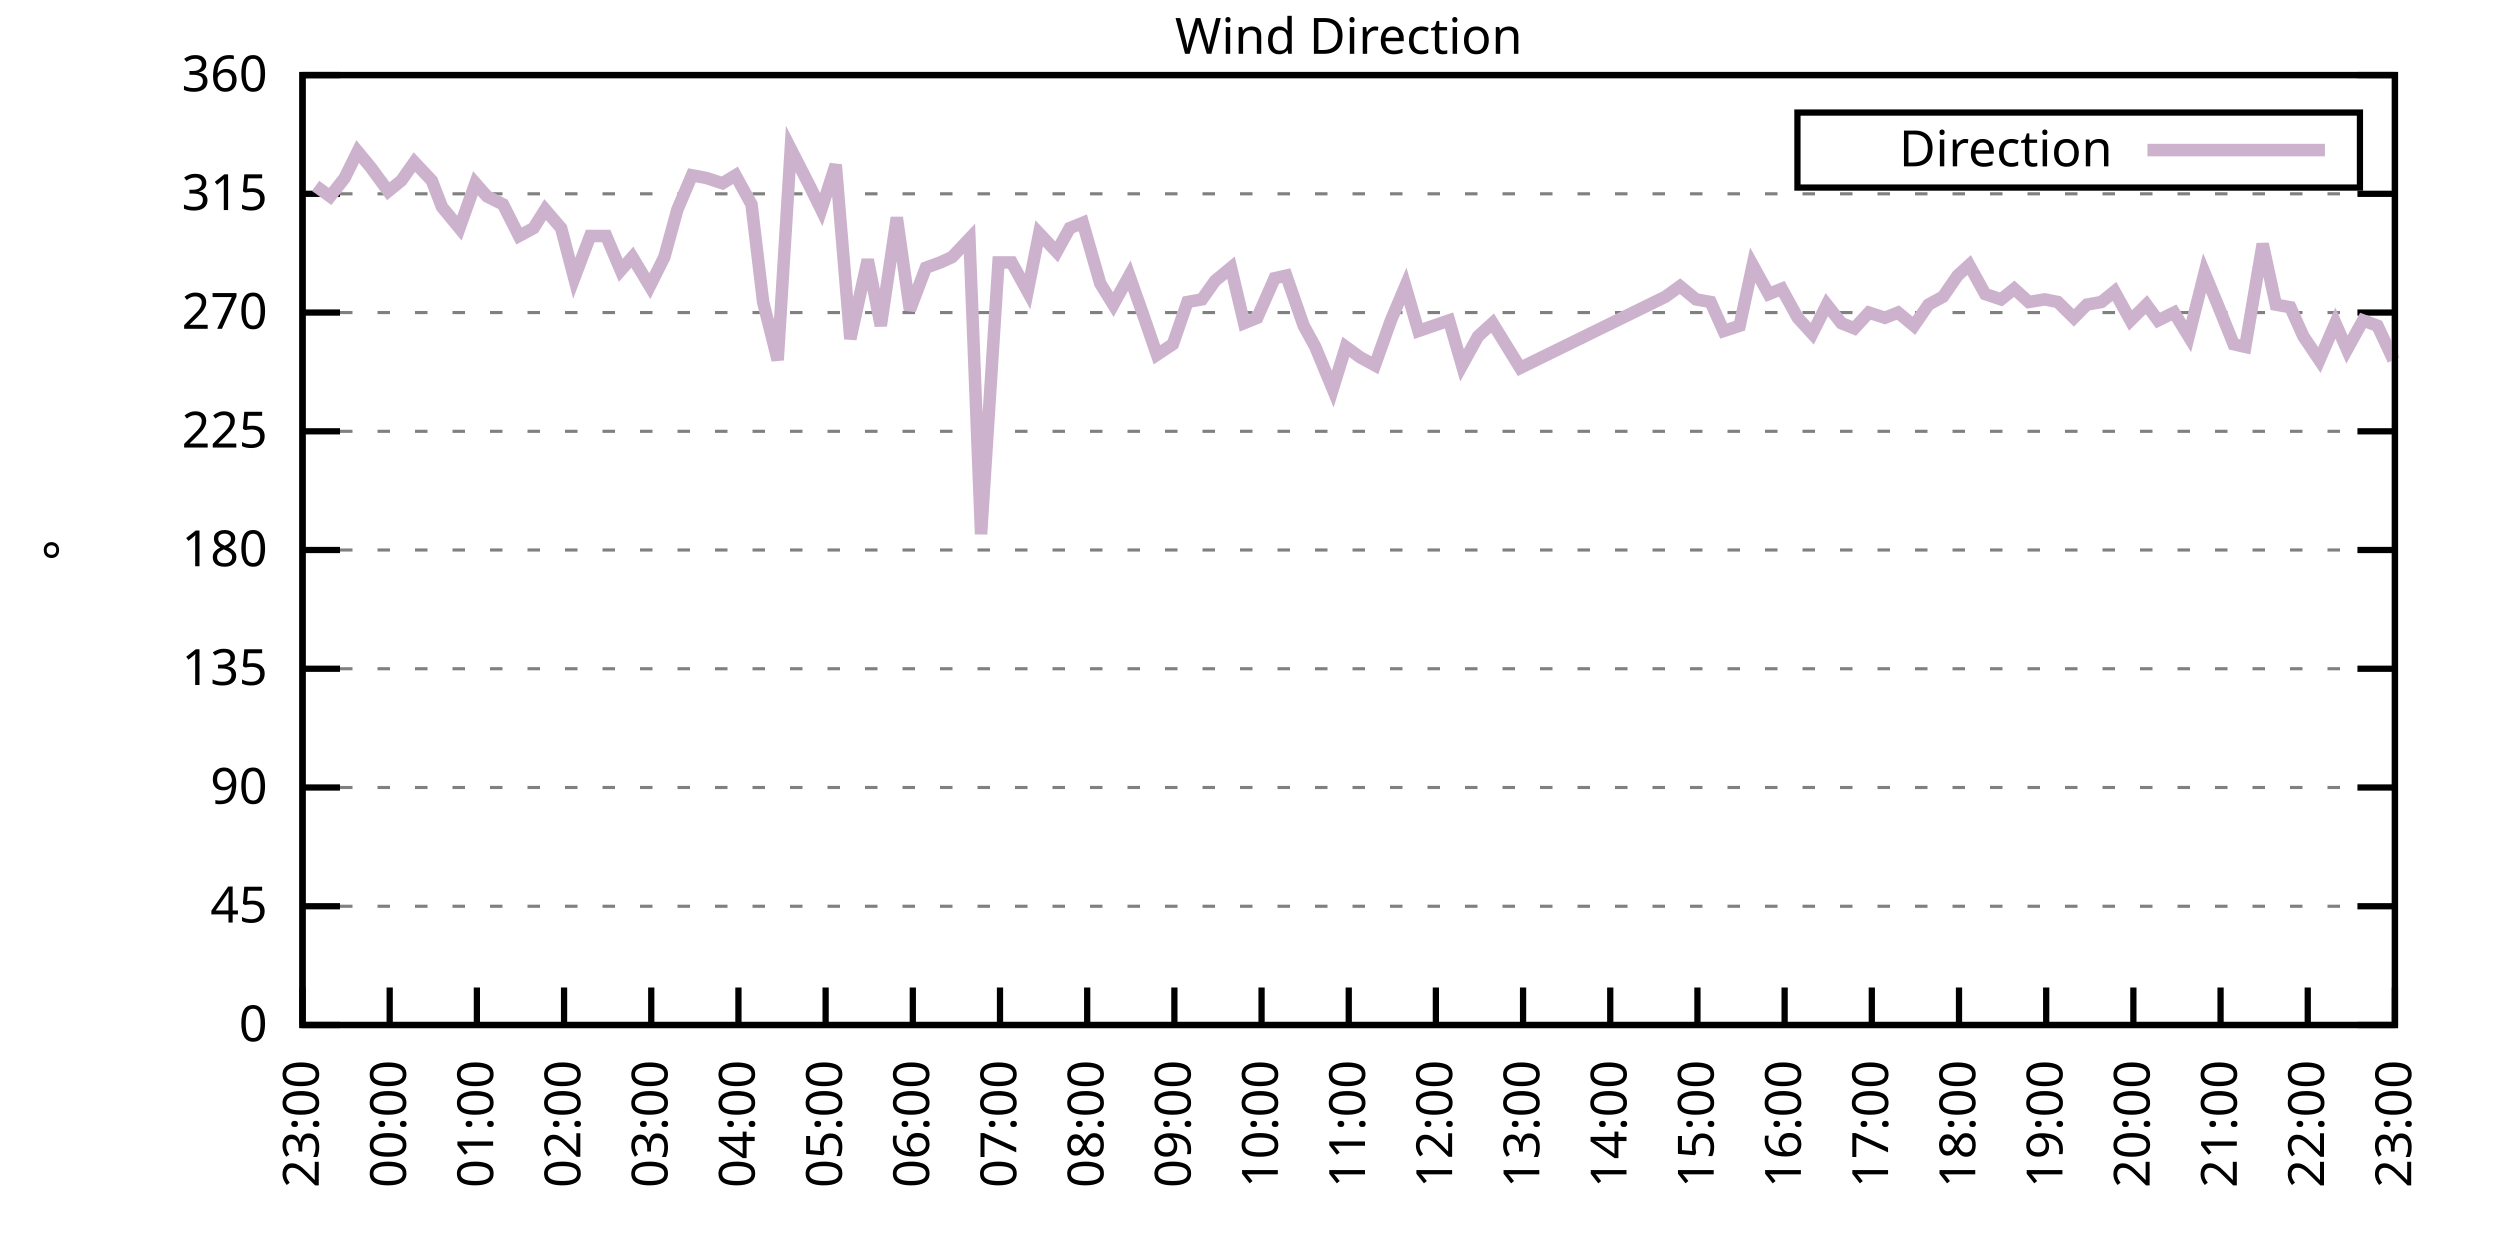
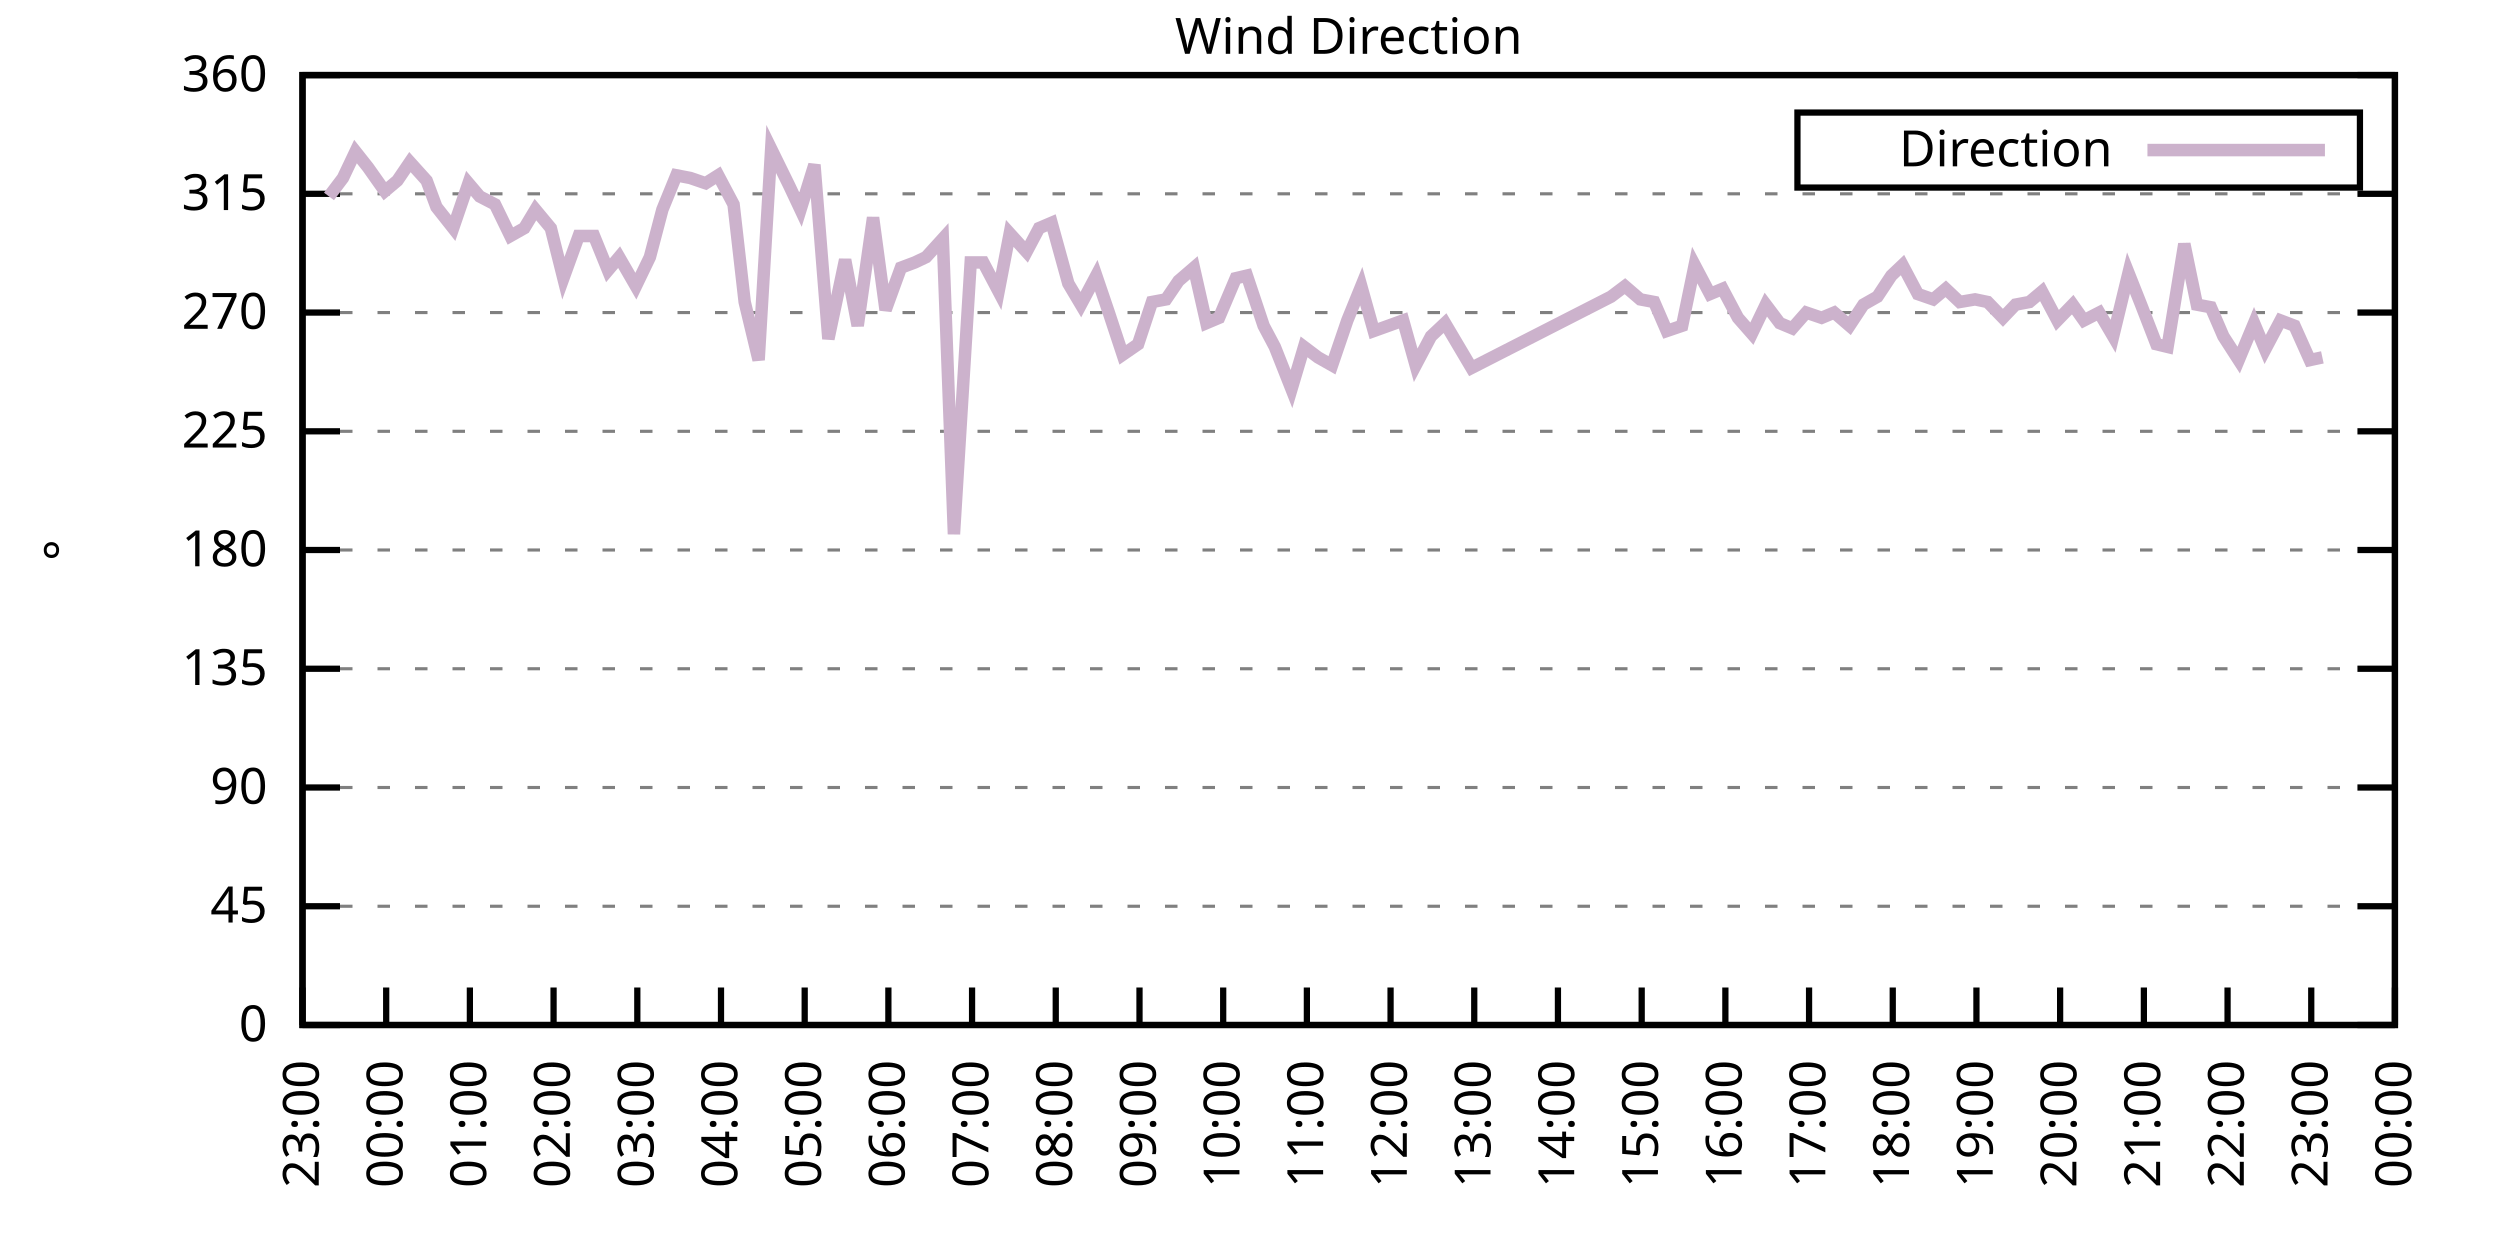
<svg xmlns="http://www.w3.org/2000/svg" xmlns:xlink="http://www.w3.org/1999/xlink" width="400" height="200" viewBox="0 0 400 200">
  <g id="gnuplot_canvas">
    <rect x="0" y="0" width="400" height="200" fill="none" />
    <defs>
      <circle id="gpDot" r="0.5" stroke-width="0.5" stroke="currentColor" />
      <path id="gpPt0" stroke-width="0.333" stroke="currentColor" d="M-1,0 h2 M0,-1 v2" />
      <path id="gpPt1" stroke-width="0.333" stroke="currentColor" d="M-1,-1 L1,1 M1,-1 L-1,1" />
      <path id="gpPt2" stroke-width="0.333" stroke="currentColor" d="M-1,0 L1,0 M0,-1 L0,1 M-1,-1 L1,1 M-1,1 L1,-1" />
      <rect id="gpPt3" stroke-width="0.333" stroke="currentColor" x="-1" y="-1" width="2" height="2" />
      <rect id="gpPt4" stroke-width="0.333" stroke="currentColor" fill="currentColor" x="-1" y="-1" width="2" height="2" />
      <circle id="gpPt5" stroke-width="0.333" stroke="currentColor" cx="0" cy="0" r="1" />
      <use xlink:href="#gpPt5" id="gpPt6" fill="currentColor" stroke="none" />
      <path id="gpPt7" stroke-width="0.333" stroke="currentColor" d="M0,-1.33 L-1.33,0.67 L1.33,0.67 z" />
      <use xlink:href="#gpPt7" id="gpPt8" fill="currentColor" stroke="none" />
      <use xlink:href="#gpPt7" id="gpPt9" stroke="currentColor" transform="rotate(180)" />
      <use xlink:href="#gpPt9" id="gpPt10" fill="currentColor" stroke="none" />
      <use xlink:href="#gpPt3" id="gpPt11" stroke="currentColor" transform="rotate(45)" />
      <use xlink:href="#gpPt11" id="gpPt12" fill="currentColor" stroke="none" />
      <path id="gpPt13" stroke-width="0.333" stroke="currentColor" d="M0,1.330 L1.265,0.411 L0.782,-1.067 L-0.782,-1.076 L-1.265,0.411 z" />
      <use xlink:href="#gpPt13" id="gpPt14" fill="currentColor" stroke="none" />
      <filter id="textbox" filterUnits="objectBoundingBox" x="0" y="0" height="1" width="1">
        <feFlood flood-color="white" flood-opacity="1" result="bgnd" />
        <feComposite in="SourceGraphic" in2="bgnd" operator="atop" />
      </filter>
      <filter id="greybox" filterUnits="objectBoundingBox" x="0" y="0" height="1" width="1">
        <feFlood flood-color="lightgrey" flood-opacity="1" result="grey" />
        <feComposite in="SourceGraphic" in2="grey" operator="atop" />
      </filter>
    </defs>
    <g fill="none" color="white" stroke="currentColor" stroke-width="1.00" stroke-linecap="butt" stroke-linejoin="miter">
</g>
    <g fill="none" color="black" stroke="currentColor" stroke-width="1.00" stroke-linecap="butt" stroke-linejoin="miter">
      <g stroke="none" shape-rendering="crispEdges">
        <polygon fill="rgb(255, 255, 255)" points="48.40,164.00 383.18,164.00 383.18,12.02 48.40,12.02 " />
      </g>
    </g>
    <g fill="none" color="black" stroke="currentColor" stroke-width="1.00" stroke-linecap="butt" stroke-linejoin="miter">
</g>
    <g fill="none" color="black" stroke="black" stroke-width="0.50" stroke-linecap="butt" stroke-linejoin="miter">
</g>
    <g fill="none" color="gray" stroke="currentColor" stroke-width="0.50" stroke-linecap="butt" stroke-linejoin="miter">
      <path stroke="gray" stroke-dasharray="2,4" class="gridline" d="M48.40,164.00 L383.19,164.00  " />
    </g>
    <g fill="none" color="gray" stroke="gray" stroke-width="1.00" stroke-linecap="butt" stroke-linejoin="miter">
</g>
    <g fill="none" color="black" stroke="currentColor" stroke-width="1.00" stroke-linecap="butt" stroke-linejoin="miter">
      <path stroke="black" d="M48.40,164.00 L54.40,164.00 M383.19,164.00 L377.19,164.00  " />
      <g transform="translate(42.80,166.60)" stroke="none" fill="black" font-family="Sans" font-size="8.00" text-anchor="end">
        <text>
          <tspan font-family="Sans"> 0</tspan>
        </text>
      </g>
    </g>
    <g fill="none" color="black" stroke="currentColor" stroke-width="1.00" stroke-linecap="butt" stroke-linejoin="miter">
</g>
    <g fill="none" color="black" stroke="black" stroke-width="0.50" stroke-linecap="butt" stroke-linejoin="miter">
</g>
    <g fill="none" color="gray" stroke="currentColor" stroke-width="0.50" stroke-linecap="butt" stroke-linejoin="miter">
      <path stroke="gray" stroke-dasharray="2,4" class="gridline" d="M48.40,145.00 L383.19,145.00  " />
    </g>
    <g fill="none" color="gray" stroke="gray" stroke-width="1.00" stroke-linecap="butt" stroke-linejoin="miter">
</g>
    <g fill="none" color="black" stroke="currentColor" stroke-width="1.00" stroke-linecap="butt" stroke-linejoin="miter">
      <path stroke="black" d="M48.40,145.00 L54.40,145.00 M383.19,145.00 L377.19,145.00  " />
      <g transform="translate(42.80,147.60)" stroke="none" fill="black" font-family="Sans" font-size="8.00" text-anchor="end">
        <text>
          <tspan font-family="Sans"> 45</tspan>
        </text>
      </g>
    </g>
    <g fill="none" color="black" stroke="currentColor" stroke-width="1.00" stroke-linecap="butt" stroke-linejoin="miter">
</g>
    <g fill="none" color="black" stroke="black" stroke-width="0.50" stroke-linecap="butt" stroke-linejoin="miter">
</g>
    <g fill="none" color="gray" stroke="currentColor" stroke-width="0.50" stroke-linecap="butt" stroke-linejoin="miter">
      <path stroke="gray" stroke-dasharray="2,4" class="gridline" d="M48.40,126.00 L383.19,126.00  " />
    </g>
    <g fill="none" color="gray" stroke="gray" stroke-width="1.00" stroke-linecap="butt" stroke-linejoin="miter">
</g>
    <g fill="none" color="black" stroke="currentColor" stroke-width="1.00" stroke-linecap="butt" stroke-linejoin="miter">
      <path stroke="black" d="M48.40,126.00 L54.40,126.00 M383.19,126.00 L377.19,126.00  " />
      <g transform="translate(42.80,128.60)" stroke="none" fill="black" font-family="Sans" font-size="8.00" text-anchor="end">
        <text>
          <tspan font-family="Sans"> 90</tspan>
        </text>
      </g>
    </g>
    <g fill="none" color="black" stroke="currentColor" stroke-width="1.00" stroke-linecap="butt" stroke-linejoin="miter">
</g>
    <g fill="none" color="black" stroke="black" stroke-width="0.50" stroke-linecap="butt" stroke-linejoin="miter">
</g>
    <g fill="none" color="gray" stroke="currentColor" stroke-width="0.50" stroke-linecap="butt" stroke-linejoin="miter">
      <path stroke="gray" stroke-dasharray="2,4" class="gridline" d="M48.40,107.00 L383.19,107.00  " />
    </g>
    <g fill="none" color="gray" stroke="gray" stroke-width="1.00" stroke-linecap="butt" stroke-linejoin="miter">
</g>
    <g fill="none" color="black" stroke="currentColor" stroke-width="1.00" stroke-linecap="butt" stroke-linejoin="miter">
      <path stroke="black" d="M48.40,107.00 L54.40,107.00 M383.19,107.00 L377.19,107.00  " />
      <g transform="translate(42.80,109.60)" stroke="none" fill="black" font-family="Sans" font-size="8.00" text-anchor="end">
        <text>
          <tspan font-family="Sans"> 135</tspan>
        </text>
      </g>
    </g>
    <g fill="none" color="black" stroke="currentColor" stroke-width="1.00" stroke-linecap="butt" stroke-linejoin="miter">
</g>
    <g fill="none" color="black" stroke="black" stroke-width="0.50" stroke-linecap="butt" stroke-linejoin="miter">
</g>
    <g fill="none" color="gray" stroke="currentColor" stroke-width="0.50" stroke-linecap="butt" stroke-linejoin="miter">
      <path stroke="gray" stroke-dasharray="2,4" class="gridline" d="M48.40,88.00 L383.19,88.00  " />
    </g>
    <g fill="none" color="gray" stroke="gray" stroke-width="1.00" stroke-linecap="butt" stroke-linejoin="miter">
</g>
    <g fill="none" color="black" stroke="currentColor" stroke-width="1.00" stroke-linecap="butt" stroke-linejoin="miter">
      <path stroke="black" d="M48.40,88.00 L54.40,88.00 M383.19,88.00 L377.19,88.00  " />
      <g transform="translate(42.80,90.60)" stroke="none" fill="black" font-family="Sans" font-size="8.00" text-anchor="end">
        <text>
          <tspan font-family="Sans"> 180</tspan>
        </text>
      </g>
    </g>
    <g fill="none" color="black" stroke="currentColor" stroke-width="1.00" stroke-linecap="butt" stroke-linejoin="miter">
</g>
    <g fill="none" color="black" stroke="black" stroke-width="0.50" stroke-linecap="butt" stroke-linejoin="miter">
</g>
    <g fill="none" color="gray" stroke="currentColor" stroke-width="0.50" stroke-linecap="butt" stroke-linejoin="miter">
      <path stroke="gray" stroke-dasharray="2,4" class="gridline" d="M48.40,69.01 L383.19,69.01  " />
    </g>
    <g fill="none" color="gray" stroke="gray" stroke-width="1.00" stroke-linecap="butt" stroke-linejoin="miter">
</g>
    <g fill="none" color="black" stroke="currentColor" stroke-width="1.00" stroke-linecap="butt" stroke-linejoin="miter">
      <path stroke="black" d="M48.40,69.01 L54.40,69.01 M383.19,69.01 L377.19,69.01  " />
      <g transform="translate(42.80,71.61)" stroke="none" fill="black" font-family="Sans" font-size="8.00" text-anchor="end">
        <text>
          <tspan font-family="Sans"> 225</tspan>
        </text>
      </g>
    </g>
    <g fill="none" color="black" stroke="currentColor" stroke-width="1.00" stroke-linecap="butt" stroke-linejoin="miter">
</g>
    <g fill="none" color="black" stroke="black" stroke-width="0.50" stroke-linecap="butt" stroke-linejoin="miter">
</g>
    <g fill="none" color="gray" stroke="currentColor" stroke-width="0.50" stroke-linecap="butt" stroke-linejoin="miter">
      <path stroke="gray" stroke-dasharray="2,4" class="gridline" d="M48.40,50.01 L383.19,50.01  " />
    </g>
    <g fill="none" color="gray" stroke="gray" stroke-width="1.00" stroke-linecap="butt" stroke-linejoin="miter">
</g>
    <g fill="none" color="black" stroke="currentColor" stroke-width="1.00" stroke-linecap="butt" stroke-linejoin="miter">
      <path stroke="black" d="M48.40,50.01 L54.40,50.01 M383.19,50.01 L377.19,50.01  " />
      <g transform="translate(42.80,52.61)" stroke="none" fill="black" font-family="Sans" font-size="8.00" text-anchor="end">
        <text>
          <tspan font-family="Sans"> 270</tspan>
        </text>
      </g>
    </g>
    <g fill="none" color="black" stroke="currentColor" stroke-width="1.00" stroke-linecap="butt" stroke-linejoin="miter">
</g>
    <g fill="none" color="black" stroke="black" stroke-width="0.50" stroke-linecap="butt" stroke-linejoin="miter">
</g>
    <g fill="none" color="gray" stroke="currentColor" stroke-width="0.50" stroke-linecap="butt" stroke-linejoin="miter">
      <path stroke="gray" stroke-dasharray="2,4" class="gridline" d="M48.40,31.01 L383.19,31.01  " />
    </g>
    <g fill="none" color="gray" stroke="gray" stroke-width="1.00" stroke-linecap="butt" stroke-linejoin="miter">
</g>
    <g fill="none" color="black" stroke="currentColor" stroke-width="1.00" stroke-linecap="butt" stroke-linejoin="miter">
      <path stroke="black" d="M48.40,31.01 L54.40,31.01 M383.19,31.01 L377.19,31.01  " />
      <g transform="translate(42.80,33.61)" stroke="none" fill="black" font-family="Sans" font-size="8.00" text-anchor="end">
        <text>
          <tspan font-family="Sans"> 315</tspan>
        </text>
      </g>
    </g>
    <g fill="none" color="black" stroke="currentColor" stroke-width="1.00" stroke-linecap="butt" stroke-linejoin="miter">
</g>
    <g fill="none" color="black" stroke="black" stroke-width="0.50" stroke-linecap="butt" stroke-linejoin="miter">
</g>
    <g fill="none" color="gray" stroke="currentColor" stroke-width="0.50" stroke-linecap="butt" stroke-linejoin="miter">
      <path stroke="gray" stroke-dasharray="2,4" class="gridline" d="M48.40,12.01 L383.19,12.01  " />
    </g>
    <g fill="none" color="gray" stroke="gray" stroke-width="1.00" stroke-linecap="butt" stroke-linejoin="miter">
</g>
    <g fill="none" color="black" stroke="currentColor" stroke-width="1.00" stroke-linecap="butt" stroke-linejoin="miter">
      <path stroke="black" d="M48.40,12.01 L54.40,12.01 M383.19,12.01 L377.19,12.01  " />
      <g transform="translate(42.80,14.61)" stroke="none" fill="black" font-family="Sans" font-size="8.00" text-anchor="end">
        <text>
          <tspan font-family="Sans"> 360</tspan>
        </text>
      </g>
    </g>
    <g fill="none" color="black" stroke="currentColor" stroke-width="1.00" stroke-linecap="butt" stroke-linejoin="miter">
      <path stroke="black" d="M48.40,164.00 L48.40,158.00  " />
      <g transform="translate(51.00,169.60) rotate(270.00)" stroke="none" fill="black" font-family="Sans" font-size="8.00" text-anchor="end">
        <text>
          <tspan font-family="Sans">23:00</tspan>
        </text>
      </g>
    </g>
    <g fill="none" color="black" stroke="currentColor" stroke-width="1.00" stroke-linecap="butt" stroke-linejoin="miter">
-       <path stroke="black" d="M62.35,164.00 L62.35,158.00  " />
-       <g transform="translate(64.95,169.60) rotate(270.00)" stroke="none" fill="black" font-family="Sans" font-size="8.00" text-anchor="end">
+       <path stroke="black" d="M61.79,164.00 L61.79,158.00  " />
+       <g transform="translate(64.39,169.60) rotate(270.00)" stroke="none" fill="black" font-family="Sans" font-size="8.00" text-anchor="end">
        <text>
          <tspan font-family="Sans">00:00</tspan>
        </text>
      </g>
    </g>
    <g fill="none" color="black" stroke="currentColor" stroke-width="1.00" stroke-linecap="butt" stroke-linejoin="miter">
-       <path stroke="black" d="M76.30,164.00 L76.30,158.00  " />
-       <g transform="translate(78.90,169.60) rotate(270.00)" stroke="none" fill="black" font-family="Sans" font-size="8.00" text-anchor="end">
+       <path stroke="black" d="M75.18,164.00 L75.18,158.00  " />
+       <g transform="translate(77.78,169.60) rotate(270.00)" stroke="none" fill="black" font-family="Sans" font-size="8.00" text-anchor="end">
        <text>
          <tspan font-family="Sans">01:00</tspan>
        </text>
      </g>
    </g>
    <g fill="none" color="black" stroke="currentColor" stroke-width="1.00" stroke-linecap="butt" stroke-linejoin="miter">
-       <path stroke="black" d="M90.25,164.00 L90.25,158.00  " />
-       <g transform="translate(92.85,169.60) rotate(270.00)" stroke="none" fill="black" font-family="Sans" font-size="8.00" text-anchor="end">
+       <path stroke="black" d="M88.57,164.00 L88.57,158.00  " />
+       <g transform="translate(91.17,169.60) rotate(270.00)" stroke="none" fill="black" font-family="Sans" font-size="8.00" text-anchor="end">
        <text>
          <tspan font-family="Sans">02:00</tspan>
        </text>
      </g>
    </g>
    <g fill="none" color="black" stroke="currentColor" stroke-width="1.00" stroke-linecap="butt" stroke-linejoin="miter">
-       <path stroke="black" d="M104.20,164.00 L104.20,158.00  " />
-       <g transform="translate(106.80,169.60) rotate(270.00)" stroke="none" fill="black" font-family="Sans" font-size="8.00" text-anchor="end">
+       <path stroke="black" d="M101.97,164.00 L101.97,158.00  " />
+       <g transform="translate(104.57,169.60) rotate(270.00)" stroke="none" fill="black" font-family="Sans" font-size="8.00" text-anchor="end">
        <text>
          <tspan font-family="Sans">03:00</tspan>
        </text>
      </g>
    </g>
    <g fill="none" color="black" stroke="currentColor" stroke-width="1.00" stroke-linecap="butt" stroke-linejoin="miter">
-       <path stroke="black" d="M118.15,164.00 L118.15,158.00  " />
-       <g transform="translate(120.75,169.60) rotate(270.00)" stroke="none" fill="black" font-family="Sans" font-size="8.00" text-anchor="end">
+       <path stroke="black" d="M115.36,164.00 L115.36,158.00  " />
+       <g transform="translate(117.96,169.60) rotate(270.00)" stroke="none" fill="black" font-family="Sans" font-size="8.00" text-anchor="end">
        <text>
          <tspan font-family="Sans">04:00</tspan>
        </text>
      </g>
    </g>
    <g fill="none" color="black" stroke="currentColor" stroke-width="1.00" stroke-linecap="butt" stroke-linejoin="miter">
-       <path stroke="black" d="M132.10,164.00 L132.10,158.00  " />
-       <g transform="translate(134.70,169.60) rotate(270.00)" stroke="none" fill="black" font-family="Sans" font-size="8.00" text-anchor="end">
+       <path stroke="black" d="M128.75,164.00 L128.75,158.00  " />
+       <g transform="translate(131.35,169.60) rotate(270.00)" stroke="none" fill="black" font-family="Sans" font-size="8.00" text-anchor="end">
        <text>
          <tspan font-family="Sans">05:00</tspan>
        </text>
      </g>
    </g>
    <g fill="none" color="black" stroke="currentColor" stroke-width="1.00" stroke-linecap="butt" stroke-linejoin="miter">
-       <path stroke="black" d="M146.05,164.00 L146.05,158.00  " />
-       <g transform="translate(148.65,169.60) rotate(270.00)" stroke="none" fill="black" font-family="Sans" font-size="8.00" text-anchor="end">
+       <path stroke="black" d="M142.14,164.00 L142.14,158.00  " />
+       <g transform="translate(144.74,169.60) rotate(270.00)" stroke="none" fill="black" font-family="Sans" font-size="8.00" text-anchor="end">
        <text>
          <tspan font-family="Sans">06:00</tspan>
        </text>
      </g>
    </g>
    <g fill="none" color="black" stroke="currentColor" stroke-width="1.00" stroke-linecap="butt" stroke-linejoin="miter">
-       <path stroke="black" d="M160.00,164.00 L160.00,158.00  " />
-       <g transform="translate(162.60,169.60) rotate(270.00)" stroke="none" fill="black" font-family="Sans" font-size="8.00" text-anchor="end">
+       <path stroke="black" d="M155.53,164.00 L155.53,158.00  " />
+       <g transform="translate(158.13,169.60) rotate(270.00)" stroke="none" fill="black" font-family="Sans" font-size="8.00" text-anchor="end">
        <text>
          <tspan font-family="Sans">07:00</tspan>
        </text>
      </g>
    </g>
    <g fill="none" color="black" stroke="currentColor" stroke-width="1.00" stroke-linecap="butt" stroke-linejoin="miter">
-       <path stroke="black" d="M173.95,164.00 L173.95,158.00  " />
-       <g transform="translate(176.55,169.60) rotate(270.00)" stroke="none" fill="black" font-family="Sans" font-size="8.00" text-anchor="end">
+       <path stroke="black" d="M168.92,164.00 L168.92,158.00  " />
+       <g transform="translate(171.52,169.60) rotate(270.00)" stroke="none" fill="black" font-family="Sans" font-size="8.00" text-anchor="end">
        <text>
          <tspan font-family="Sans">08:00</tspan>
        </text>
      </g>
    </g>
    <g fill="none" color="black" stroke="currentColor" stroke-width="1.00" stroke-linecap="butt" stroke-linejoin="miter">
-       <path stroke="black" d="M187.90,164.00 L187.90,158.00  " />
-       <g transform="translate(190.50,169.60) rotate(270.00)" stroke="none" fill="black" font-family="Sans" font-size="8.00" text-anchor="end">
+       <path stroke="black" d="M182.32,164.00 L182.32,158.00  " />
+       <g transform="translate(184.92,169.60) rotate(270.00)" stroke="none" fill="black" font-family="Sans" font-size="8.00" text-anchor="end">
        <text>
          <tspan font-family="Sans">09:00</tspan>
        </text>
      </g>
    </g>
    <g fill="none" color="black" stroke="currentColor" stroke-width="1.00" stroke-linecap="butt" stroke-linejoin="miter">
-       <path stroke="black" d="M201.85,164.00 L201.85,158.00  " />
-       <g transform="translate(204.45,169.60) rotate(270.00)" stroke="none" fill="black" font-family="Sans" font-size="8.00" text-anchor="end">
+       <path stroke="black" d="M195.71,164.00 L195.71,158.00  " />
+       <g transform="translate(198.31,169.60) rotate(270.00)" stroke="none" fill="black" font-family="Sans" font-size="8.00" text-anchor="end">
        <text>
          <tspan font-family="Sans">10:00</tspan>
        </text>
      </g>
    </g>
    <g fill="none" color="black" stroke="currentColor" stroke-width="1.00" stroke-linecap="butt" stroke-linejoin="miter">
-       <path stroke="black" d="M215.80,164.00 L215.80,158.00  " />
-       <g transform="translate(218.40,169.60) rotate(270.00)" stroke="none" fill="black" font-family="Sans" font-size="8.00" text-anchor="end">
+       <path stroke="black" d="M209.10,164.00 L209.10,158.00  " />
+       <g transform="translate(211.70,169.60) rotate(270.00)" stroke="none" fill="black" font-family="Sans" font-size="8.00" text-anchor="end">
        <text>
          <tspan font-family="Sans">11:00</tspan>
        </text>
      </g>
    </g>
    <g fill="none" color="black" stroke="currentColor" stroke-width="1.00" stroke-linecap="butt" stroke-linejoin="miter">
-       <path stroke="black" d="M229.74,164.00 L229.74,158.00  " />
-       <g transform="translate(232.34,169.60) rotate(270.00)" stroke="none" fill="black" font-family="Sans" font-size="8.00" text-anchor="end">
+       <path stroke="black" d="M222.49,164.00 L222.49,158.00  " />
+       <g transform="translate(225.09,169.60) rotate(270.00)" stroke="none" fill="black" font-family="Sans" font-size="8.00" text-anchor="end">
        <text>
          <tspan font-family="Sans">12:00</tspan>
        </text>
      </g>
    </g>
    <g fill="none" color="black" stroke="currentColor" stroke-width="1.00" stroke-linecap="butt" stroke-linejoin="miter">
-       <path stroke="black" d="M243.69,164.00 L243.69,158.00  " />
-       <g transform="translate(246.29,169.60) rotate(270.00)" stroke="none" fill="black" font-family="Sans" font-size="8.00" text-anchor="end">
+       <path stroke="black" d="M235.88,164.00 L235.88,158.00  " />
+       <g transform="translate(238.48,169.60) rotate(270.00)" stroke="none" fill="black" font-family="Sans" font-size="8.00" text-anchor="end">
        <text>
          <tspan font-family="Sans">13:00</tspan>
        </text>
      </g>
    </g>
    <g fill="none" color="black" stroke="currentColor" stroke-width="1.00" stroke-linecap="butt" stroke-linejoin="miter">
-       <path stroke="black" d="M257.64,164.00 L257.64,158.00  " />
-       <g transform="translate(260.24,169.60) rotate(270.00)" stroke="none" fill="black" font-family="Sans" font-size="8.00" text-anchor="end">
+       <path stroke="black" d="M249.27,164.00 L249.27,158.00  " />
+       <g transform="translate(251.87,169.60) rotate(270.00)" stroke="none" fill="black" font-family="Sans" font-size="8.00" text-anchor="end">
        <text>
          <tspan font-family="Sans">14:00</tspan>
        </text>
      </g>
    </g>
    <g fill="none" color="black" stroke="currentColor" stroke-width="1.00" stroke-linecap="butt" stroke-linejoin="miter">
-       <path stroke="black" d="M271.59,164.00 L271.59,158.00  " />
-       <g transform="translate(274.19,169.60) rotate(270.00)" stroke="none" fill="black" font-family="Sans" font-size="8.00" text-anchor="end">
+       <path stroke="black" d="M262.67,164.00 L262.67,158.00  " />
+       <g transform="translate(265.27,169.60) rotate(270.00)" stroke="none" fill="black" font-family="Sans" font-size="8.00" text-anchor="end">
        <text>
          <tspan font-family="Sans">15:00</tspan>
        </text>
      </g>
    </g>
    <g fill="none" color="black" stroke="currentColor" stroke-width="1.00" stroke-linecap="butt" stroke-linejoin="miter">
-       <path stroke="black" d="M285.54,164.00 L285.54,158.00  " />
-       <g transform="translate(288.14,169.60) rotate(270.00)" stroke="none" fill="black" font-family="Sans" font-size="8.00" text-anchor="end">
+       <path stroke="black" d="M276.06,164.00 L276.06,158.00  " />
+       <g transform="translate(278.66,169.60) rotate(270.00)" stroke="none" fill="black" font-family="Sans" font-size="8.00" text-anchor="end">
        <text>
          <tspan font-family="Sans">16:00</tspan>
        </text>
      </g>
    </g>
    <g fill="none" color="black" stroke="currentColor" stroke-width="1.00" stroke-linecap="butt" stroke-linejoin="miter">
-       <path stroke="black" d="M299.49,164.00 L299.49,158.00  " />
-       <g transform="translate(302.09,169.60) rotate(270.00)" stroke="none" fill="black" font-family="Sans" font-size="8.00" text-anchor="end">
+       <path stroke="black" d="M289.45,164.00 L289.45,158.00  " />
+       <g transform="translate(292.05,169.60) rotate(270.00)" stroke="none" fill="black" font-family="Sans" font-size="8.00" text-anchor="end">
        <text>
          <tspan font-family="Sans">17:00</tspan>
        </text>
      </g>
    </g>
    <g fill="none" color="black" stroke="currentColor" stroke-width="1.00" stroke-linecap="butt" stroke-linejoin="miter">
-       <path stroke="black" d="M313.44,164.00 L313.44,158.00  " />
-       <g transform="translate(316.04,169.60) rotate(270.00)" stroke="none" fill="black" font-family="Sans" font-size="8.00" text-anchor="end">
+       <path stroke="black" d="M302.84,164.00 L302.84,158.00  " />
+       <g transform="translate(305.44,169.60) rotate(270.00)" stroke="none" fill="black" font-family="Sans" font-size="8.00" text-anchor="end">
        <text>
          <tspan font-family="Sans">18:00</tspan>
        </text>
      </g>
    </g>
    <g fill="none" color="black" stroke="currentColor" stroke-width="1.00" stroke-linecap="butt" stroke-linejoin="miter">
-       <path stroke="black" d="M327.39,164.00 L327.39,158.00  " />
-       <g transform="translate(329.99,169.60) rotate(270.00)" stroke="none" fill="black" font-family="Sans" font-size="8.00" text-anchor="end">
+       <path stroke="black" d="M316.23,164.00 L316.23,158.00  " />
+       <g transform="translate(318.83,169.60) rotate(270.00)" stroke="none" fill="black" font-family="Sans" font-size="8.00" text-anchor="end">
        <text>
          <tspan font-family="Sans">19:00</tspan>
        </text>
      </g>
    </g>
    <g fill="none" color="black" stroke="currentColor" stroke-width="1.00" stroke-linecap="butt" stroke-linejoin="miter">
-       <path stroke="black" d="M341.34,164.00 L341.34,158.00  " />
-       <g transform="translate(343.94,169.60) rotate(270.00)" stroke="none" fill="black" font-family="Sans" font-size="8.00" text-anchor="end">
+       <path stroke="black" d="M329.62,164.00 L329.62,158.00  " />
+       <g transform="translate(332.22,169.60) rotate(270.00)" stroke="none" fill="black" font-family="Sans" font-size="8.00" text-anchor="end">
        <text>
          <tspan font-family="Sans">20:00</tspan>
        </text>
      </g>
    </g>
    <g fill="none" color="black" stroke="currentColor" stroke-width="1.00" stroke-linecap="butt" stroke-linejoin="miter">
-       <path stroke="black" d="M355.29,164.00 L355.29,158.00  " />
-       <g transform="translate(357.89,169.60) rotate(270.00)" stroke="none" fill="black" font-family="Sans" font-size="8.00" text-anchor="end">
+       <path stroke="black" d="M343.02,164.00 L343.02,158.00  " />
+       <g transform="translate(345.62,169.60) rotate(270.00)" stroke="none" fill="black" font-family="Sans" font-size="8.00" text-anchor="end">
        <text>
          <tspan font-family="Sans">21:00</tspan>
        </text>
      </g>
    </g>
    <g fill="none" color="black" stroke="currentColor" stroke-width="1.00" stroke-linecap="butt" stroke-linejoin="miter">
-       <path stroke="black" d="M369.24,164.00 L369.24,158.00  " />
-       <g transform="translate(371.84,169.60) rotate(270.00)" stroke="none" fill="black" font-family="Sans" font-size="8.00" text-anchor="end">
+       <path stroke="black" d="M356.41,164.00 L356.41,158.00  " />
+       <g transform="translate(359.01,169.60) rotate(270.00)" stroke="none" fill="black" font-family="Sans" font-size="8.00" text-anchor="end">
        <text>
          <tspan font-family="Sans">22:00</tspan>
+         </text>
+       </g>
+     </g>
+     <g fill="none" color="black" stroke="currentColor" stroke-width="1.00" stroke-linecap="butt" stroke-linejoin="miter">
+       <path stroke="black" d="M369.80,164.00 L369.80,158.00  " />
+       <g transform="translate(372.40,169.60) rotate(270.00)" stroke="none" fill="black" font-family="Sans" font-size="8.00" text-anchor="end">
+         <text>
+           <tspan font-family="Sans">23:00</tspan>
        </text>
      </g>
    </g>
    <g fill="none" color="black" stroke="currentColor" stroke-width="1.00" stroke-linecap="butt" stroke-linejoin="miter">
      <path stroke="black" d="M383.19,164.00 L383.19,158.00  " />
      <g transform="translate(385.79,169.60) rotate(270.00)" stroke="none" fill="black" font-family="Sans" font-size="8.00" text-anchor="end">
        <text>
-           <tspan font-family="Sans">23:00</tspan>
+           <tspan font-family="Sans">00:00</tspan>
        </text>
      </g>
    </g>
    <g fill="none" color="black" stroke="currentColor" stroke-width="1.00" stroke-linecap="butt" stroke-linejoin="miter">
</g>
    <g fill="none" color="black" stroke="currentColor" stroke-width="1.00" stroke-linecap="butt" stroke-linejoin="miter">
      <path stroke="black" d="M48.40,12.01 L48.40,164.00 L383.19,164.00 L383.19,12.01 L48.40,12.01 Z  " />
    </g>
    <g fill="none" color="black" stroke="currentColor" stroke-width="1.00" stroke-linecap="butt" stroke-linejoin="miter">
</g>
    <g fill="none" color="black" stroke="currentColor" stroke-width="1.00" stroke-linecap="butt" stroke-linejoin="miter">
      <path stroke="black" d="M287.59,30.01 L287.59,18.01 L377.59,18.01 L377.59,30.01 L287.59,30.01 Z  " />
    </g>
    <g id="Wind_direction_plot_1">
      <g fill="none" color="white" stroke="black" stroke-width="2.00" stroke-linecap="butt" stroke-linejoin="miter">
</g>
      <g fill="none" color="black" stroke="currentColor" stroke-width="2.00" stroke-linecap="butt" stroke-linejoin="miter">
        <g transform="translate(337.99,26.61)" stroke="none" fill="black" font-family="Sans" font-size="8.00" text-anchor="end">
          <text>
            <tspan font-family="Sans">Direction</tspan>
          </text>
        </g>
      </g>
      <g fill="none" color="black" stroke="currentColor" stroke-width="2.00" stroke-linecap="butt" stroke-linejoin="miter">
-         <path stroke="rgb(204, 178, 204)" d="M343.59,24.01 L371.99,24.01 M50.49,29.74 L52.82,31.43 L55.14,28.48 L57.23,24.25 L59.33,26.79 L62.12,30.59   L64.21,28.90 L66.30,25.94 L69.09,28.90 L70.72,33.12 L73.51,36.50 L76.07,29.32 L77.93,31.43 L80.48,32.70   L83.04,37.76 L85.37,36.50 L87.23,33.54 L89.78,36.50 L91.88,44.52 L94.43,37.76 L96.99,37.76 L99.32,43.25   L101.18,41.14 L103.97,45.79 L106.29,41.14 L108.38,33.54 L110.71,28.05 L113.03,28.48 L115.59,29.32 L117.68,28.05   L120.24,32.70 L122.10,48.32 L124.43,57.61 L126.52,23.83 L129.54,29.74 L131.40,33.54 L133.72,26.36 L136.05,54.23   L138.84,41.56 L140.93,52.12 L143.49,34.81 L145.58,49.59 L148.14,42.83 L150.46,41.99 L152.32,41.14 L155.11,38.19   L156.97,85.47 L159.76,41.99 L161.86,41.99 L164.41,46.63 L166.27,37.34 L169.06,40.30 L171.16,36.50 L173.25,35.65   L176.04,45.36 L178.13,48.74 L180.69,44.10 L182.78,50.01 L185.11,56.76 L187.66,55.07 L189.99,48.32 L192.31,47.90   L194.41,44.94 L196.96,42.83 L199.06,51.70 L201.15,50.85 L203.94,44.52 L205.80,44.10 L208.59,52.12 L210.45,55.50   L213.24,62.25 L215.33,55.50 L217.65,57.18 L219.98,58.45 L222.54,51.27 L224.86,45.79 L226.95,52.96 L231.84,51.27   L233.93,58.45 L236.49,53.81 L238.81,51.70 L243.23,58.87 L266.48,47.47 L268.80,45.79 L271.36,47.90 L273.69,48.32   L275.78,52.96 L278.34,52.12 L280.43,42.41 L282.99,47.05 L285.08,46.21 L287.64,50.85 L289.96,53.39 L292.29,48.74   L294.61,51.70 L296.70,52.54 L299.03,50.01 L301.58,50.85 L303.68,50.01 L306.23,52.12 L308.56,48.74 L310.88,47.47   L313.21,44.10 L315.07,42.41 L317.63,47.05 L320.18,47.90 L322.28,46.21 L324.60,48.32 L327.16,47.90 L329.25,48.32   L331.81,50.85 L333.90,48.74 L336.23,48.32 L338.32,46.63 L340.88,51.27 L343.43,48.74 L345.29,51.27 L347.85,50.01   L350.18,53.81 L352.73,43.67 L354.83,48.74 L357.38,55.07 L359.24,55.50 L362.03,39.03 L364.13,48.74 L366.45,49.16   L368.54,53.81 L371.10,57.61 L373.66,51.70 L375.52,55.92 L378.08,51.27 L380.40,52.12 L382.96,57.61  " />
+         <path stroke="rgb(204, 178, 204)" d="M343.59,24.01 L371.99,24.01 M52.64,31.43 L54.87,28.48 L56.88,24.25 L58.89,26.79 L61.57,30.59 L63.58,28.90   L65.59,25.94 L68.26,28.90 L69.83,33.12 L72.50,36.50 L74.96,29.32 L76.75,31.43 L79.20,32.70 L81.66,37.76   L83.89,36.50 L85.67,33.54 L88.13,36.50 L90.14,44.52 L92.59,37.76 L95.05,37.76 L97.28,43.25 L99.06,41.14   L101.74,45.79 L103.98,41.14 L105.98,33.54 L108.22,28.05 L110.45,28.48 L112.90,29.32 L114.91,28.05 L117.37,32.70   L119.15,48.32 L121.38,57.61 L123.39,23.83 L126.29,29.74 L128.08,33.54 L130.31,26.36 L132.54,54.23 L135.22,41.56   L137.23,52.12 L139.69,34.81 L141.69,49.59 L144.15,42.83 L146.38,41.99 L148.17,41.14 L150.85,38.19 L152.63,85.47   L155.31,41.99 L157.32,41.99 L159.77,46.63 L161.56,37.34 L164.24,40.30 L166.25,36.50 L168.25,35.65 L170.93,45.36   L172.94,48.74 L175.40,44.10 L177.41,50.01 L179.64,56.76 L182.09,55.07 L184.32,48.32 L186.56,47.90 L188.57,44.94   L191.02,42.83 L193.03,51.70 L195.04,50.85 L197.72,44.52 L199.50,44.10 L202.18,52.12 L203.97,55.50 L206.64,62.25   L208.65,55.50 L210.88,57.18 L213.12,58.45 L215.57,51.27 L217.80,45.79 L219.81,52.96 L224.50,51.27 L226.51,58.45   L228.96,53.81 L231.20,51.70 L235.44,58.87 L257.76,47.47 L259.99,45.79 L262.44,47.90 L264.67,48.32 L266.68,52.96   L269.14,52.12 L271.15,42.41 L273.60,47.05 L275.61,46.21 L278.07,50.85 L280.30,53.39 L282.53,48.74 L284.76,51.70   L286.77,52.54 L289.00,50.01 L291.46,50.85 L293.47,50.01 L295.92,52.12 L298.15,48.74 L300.39,47.47 L302.62,44.10   L304.40,42.41 L306.86,47.05 L309.31,47.90 L311.32,46.21 L313.55,48.32 L316.01,47.90 L318.02,48.32 L320.47,50.85   L322.48,48.74 L324.71,48.32 L326.72,46.63 L329.18,51.27 L331.63,48.74 L333.42,51.27 L335.87,50.01 L338.10,53.81   L340.56,43.67 L342.57,48.74 L345.02,55.07 L346.81,55.50 L349.49,39.03 L351.50,48.74 L353.73,49.16 L355.74,53.81   L358.19,57.61 L360.65,51.70 L362.43,55.92 L364.89,51.27 L367.12,52.12 L369.58,57.61 L371.58,57.18  " />
      </g>
    </g>
    <g fill="none" color="black" stroke="currentColor" stroke-width="2.00" stroke-linecap="butt" stroke-linejoin="miter">
</g>
    <g fill="none" color="black" stroke="black" stroke-width="1.00" stroke-linecap="butt" stroke-linejoin="miter">
</g>
    <g fill="none" color="black" stroke="currentColor" stroke-width="1.00" stroke-linecap="butt" stroke-linejoin="miter">
      <path stroke="black" d="M48.40,12.01 L48.40,164.00 L383.19,164.00 L383.19,12.01 L48.40,12.01 Z  " />
      <g transform="translate(12.80,88.01) rotate(270.00)" stroke="none" fill="black" font-family="Sans" font-size="8.00" text-anchor="middle">
        <text>
          <tspan font-family="Sans">°</tspan>
        </text>
      </g>
    </g>
    <g fill="none" color="black" stroke="currentColor" stroke-width="1.00" stroke-linecap="butt" stroke-linejoin="miter">
</g>
    <g fill="none" color="black" stroke="currentColor" stroke-width="1.00" stroke-linecap="butt" stroke-linejoin="miter">
      <g transform="translate(215.79,8.61)" stroke="none" fill="black" font-family="Sans" font-size="8.00" text-anchor="middle">
        <text>
          <tspan font-family="Sans">Wind Direction</tspan>
        </text>
      </g>
    </g>
    <g fill="none" color="black" stroke="currentColor" stroke-width="1.00" stroke-linecap="butt" stroke-linejoin="miter">
</g>
  </g>
</svg>
